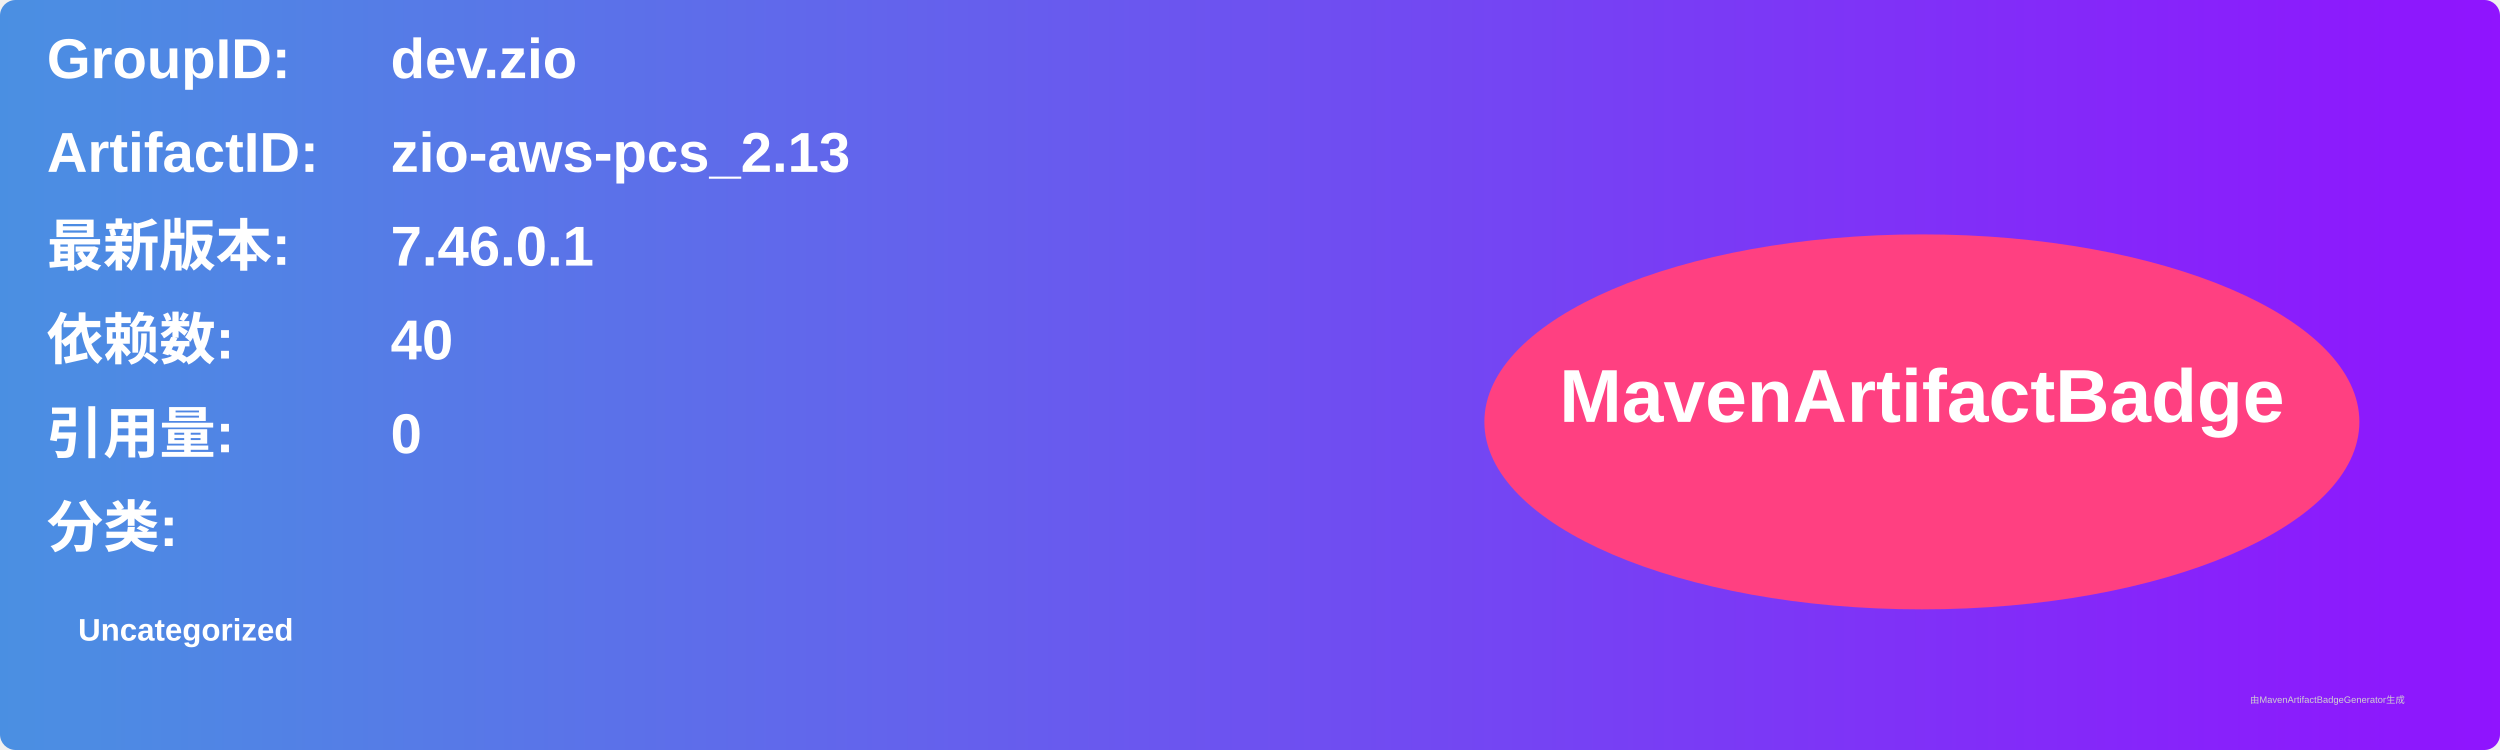
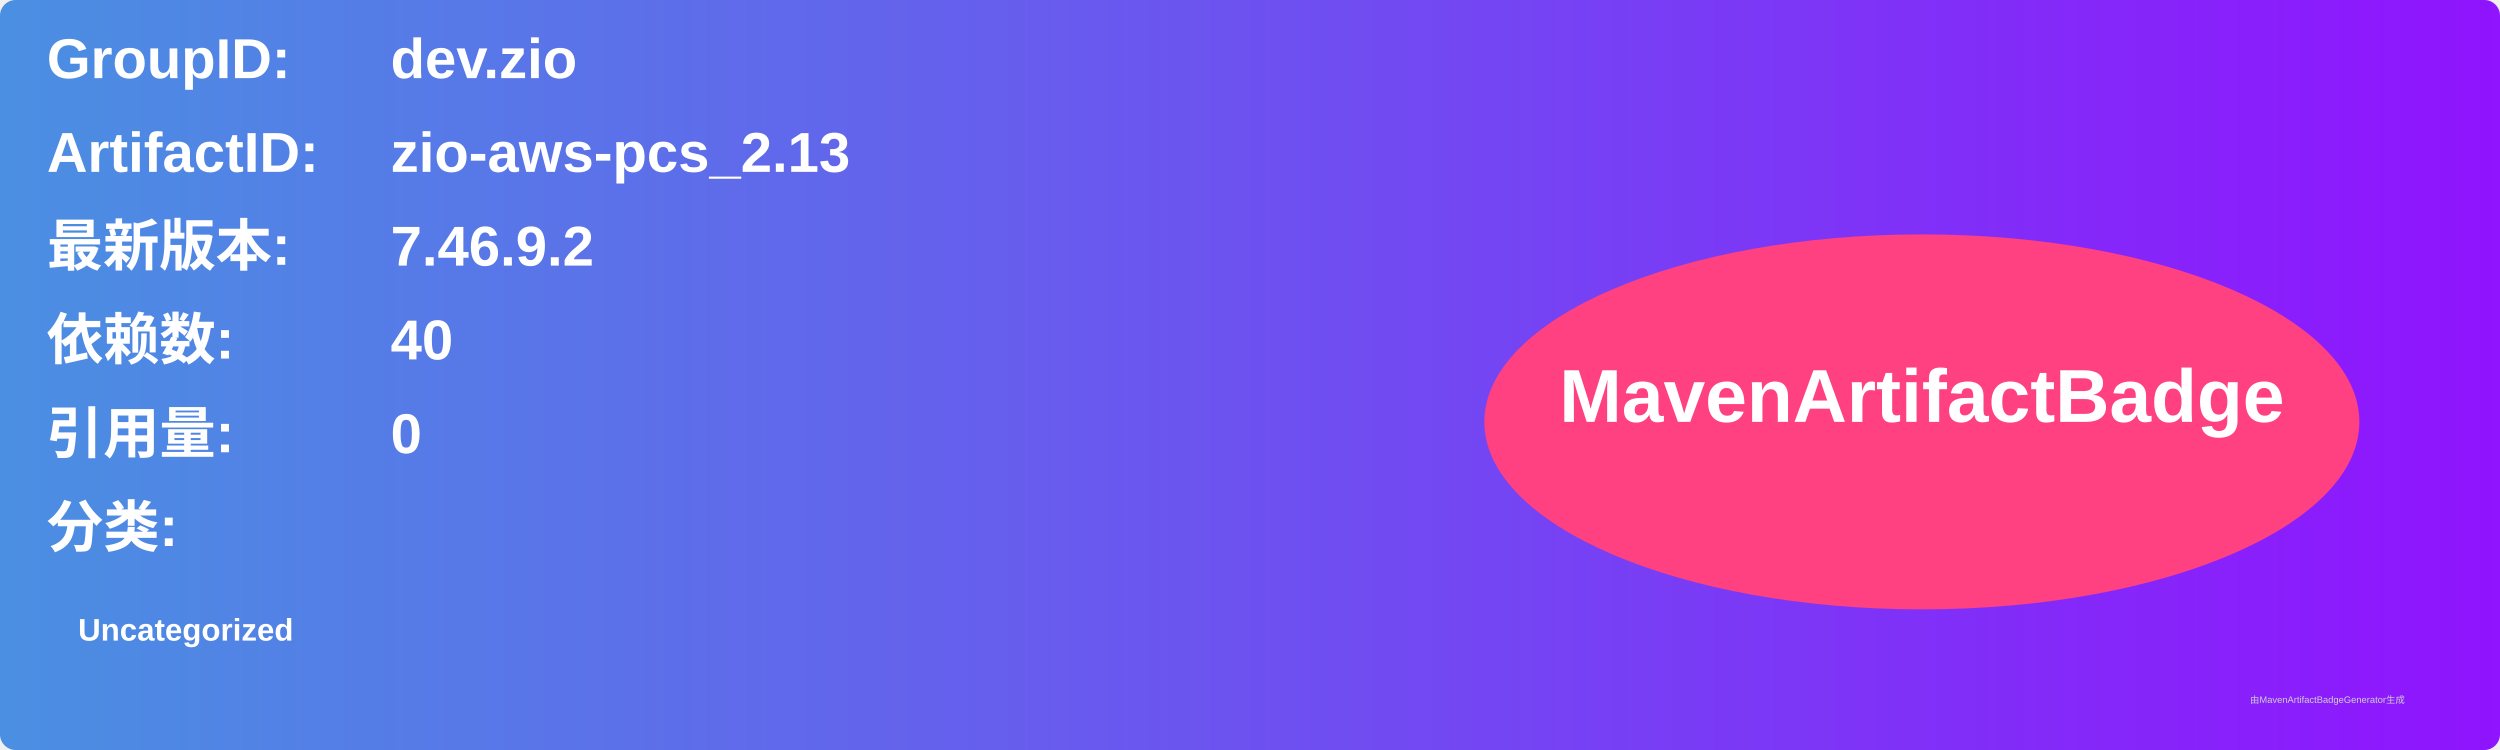
<svg xmlns="http://www.w3.org/2000/svg" width="800" height="240" viewBox="0 0 800 240">
  <linearGradient id="grad" x1="0%" y1="0%" x2="100%" y2="0%">
    <stop offset="0%" stop-color="#4a90e2" />
    <stop offset="100%" stop-color="#9013fe" />
  </linearGradient>
  <rect width="100%" height="100%" rx="5" ry="5" fill="url(#grad)" />
  <g transform="translate(15, 15)">
    <text x="0" y="10" font-family="Arial" font-size="18" fill="white" font-weight="bold" width="260">GroupID:</text>
    <text x="110" y="10" font-family="Arial" font-size="18" fill="white" font-weight="bold" width="460">dev.zio</text>
    <text x="0" y="40" font-family="Arial" font-size="18" fill="white" font-weight="bold" width="260">ArtifactID:</text>
    <text x="110" y="40" font-family="Arial" font-size="18" fill="white" font-weight="bold" width="460">zio-aws-pcs_2.13</text>
    <text x="0" y="70" font-family="Arial" font-size="18" fill="white" font-weight="bold">最新版本:</text>
    <text x="110" y="70" font-family="Arial" font-size="18" fill="white" font-weight="bold">
-       <tspan font-weight="bold">7.46.0.1</tspan>
+       <tspan font-weight="bold">7.46.9.2</tspan>
    </text>
    <text x="0" y="100" font-family="Arial" font-size="18" fill="white" font-weight="bold">依赖数: </text>
    <text x="110" y="100" font-family="Arial" font-size="18" fill="white">
      <tspan font-weight="bold">40</tspan>
    </text>
    <text x="0" y="130" font-family="Arial" font-size="18" fill="white" font-weight="bold">引用量: </text>
    <text x="110" y="130" font-family="Arial" font-size="18" fill="white">
      <tspan font-weight="bold">0</tspan>
    </text>
    <text x="0" y="160" font-family="Arial" font-size="18" fill="white" font-weight="bold">分类:</text>
    <text x="10" y="190" font-family="Arial" font-size="10" fill="white">
      <tspan font-weight="bold">Uncategorized</tspan>
    </text>
    <ellipse cx="600" cy="120" rx="140" ry="60" fill="#ff4081" />
    <text x="600" y="120" text-anchor="middle" font-family="Arial" font-size="24" fill="white" font-weight="bold">MavenArtifactBadge</text>
  </g>
  <text x="720" y="225" font-family="Arial" font-size="3" fill="#d0d0d0">由MavenArtifactBadgeGenerator生成</text>
</svg>
